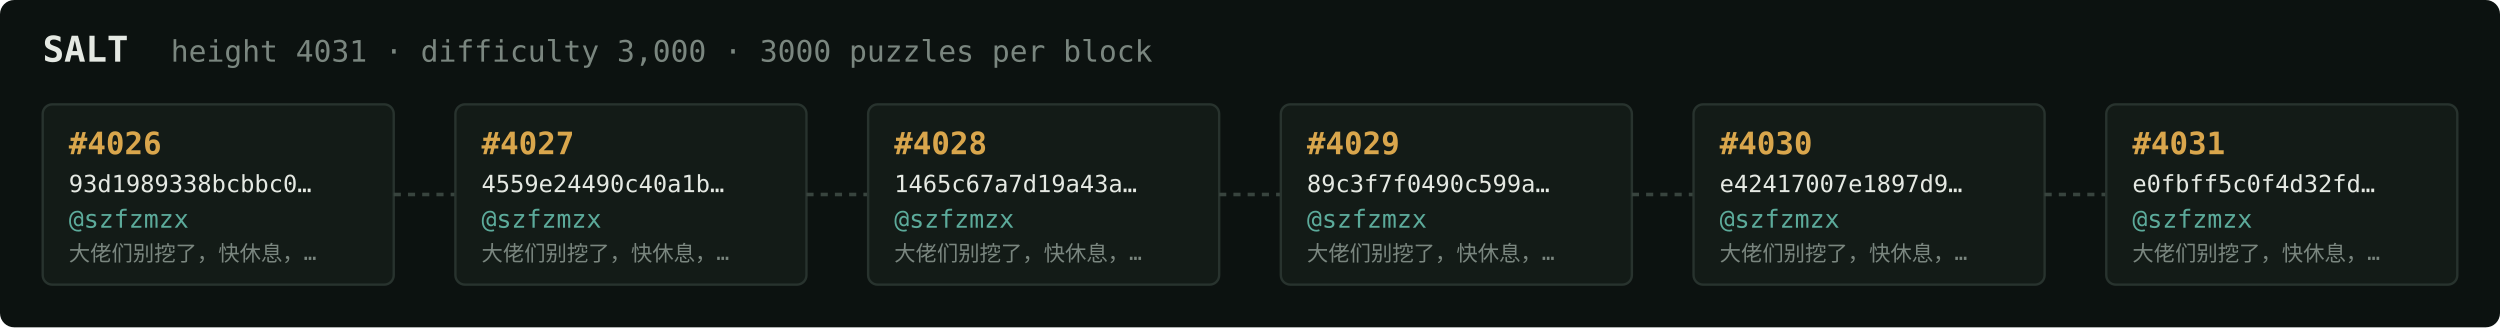
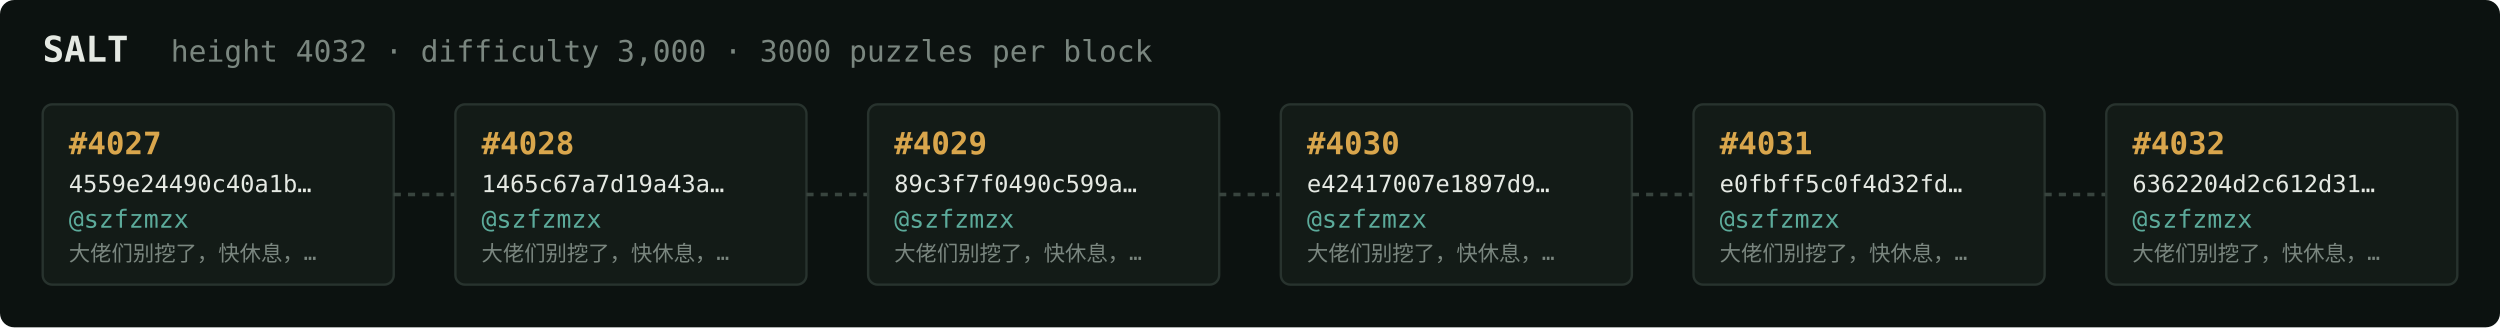
<svg xmlns="http://www.w3.org/2000/svg" width="1054" height="138" viewBox="0 0 1054 138" font-family="ui-monospace,SFMono-Regular,Menlo,monospace">
  <rect fill="#0c1210" width="1054" height="138" rx="6" />
  <text x="18" y="26" fill="#e5e9e3" font-size="15" font-weight="700">SALT</text>
-   <text x="72" y="26" fill="#7a867f" font-size="12.5">height 4031 · difficulty 3,000 · 3000 puzzles per block</text>
+   <text x="72" y="26" fill="#7a867f" font-size="12.5">height 4032 · difficulty 3,000 · 3000 puzzles per block</text>
  <rect x="18" y="44" width="148" height="76" rx="4" fill="#131b17" stroke="#28332e" stroke-width="1" />
-   <text x="29" y="65" fill="#d9a64c" font-size="13" font-weight="700">#4026</text>
-   <text x="29" y="81" fill="#e5e9e3" font-size="10">93d1989338bcbbc0…</text>
+   <text x="29" y="65" fill="#d9a64c" font-size="13" font-weight="700">#4027</text>
+   <text x="29" y="81" fill="#e5e9e3" font-size="10">4559e24490c40a1b…</text>
  <text x="29" y="96" fill="#5cab9b" font-size="10.5">@szfzmzx</text>
  <text x="29" y="110" fill="#7a867f" font-size="9">大佬们别挖了，快休息，…</text>
  <line x1="166" y1="82.0" x2="192" y2="82.0" stroke="#38443e" stroke-width="1.5" stroke-dasharray="3 3" />
  <rect x="192" y="44" width="148" height="76" rx="4" fill="#131b17" stroke="#28332e" stroke-width="1" />
-   <text x="203" y="65" fill="#d9a64c" font-size="13" font-weight="700">#4027</text>
-   <text x="203" y="81" fill="#e5e9e3" font-size="10">4559e24490c40a1b…</text>
+   <text x="203" y="65" fill="#d9a64c" font-size="13" font-weight="700">#4028</text>
+   <text x="203" y="81" fill="#e5e9e3" font-size="10">1465c67a7d19a43a…</text>
  <text x="203" y="96" fill="#5cab9b" font-size="10.5">@szfzmzx</text>
  <text x="203" y="110" fill="#7a867f" font-size="9">大佬们别挖了，快休息，…</text>
  <line x1="340" y1="82.0" x2="366" y2="82.0" stroke="#38443e" stroke-width="1.5" stroke-dasharray="3 3" />
  <rect x="366" y="44" width="148" height="76" rx="4" fill="#131b17" stroke="#28332e" stroke-width="1" />
-   <text x="377" y="65" fill="#d9a64c" font-size="13" font-weight="700">#4028</text>
-   <text x="377" y="81" fill="#e5e9e3" font-size="10">1465c67a7d19a43a…</text>
+   <text x="377" y="65" fill="#d9a64c" font-size="13" font-weight="700">#4029</text>
+   <text x="377" y="81" fill="#e5e9e3" font-size="10">89c3f7f0490c599a…</text>
  <text x="377" y="96" fill="#5cab9b" font-size="10.5">@szfzmzx</text>
  <text x="377" y="110" fill="#7a867f" font-size="9">大佬们别挖了，快休息，…</text>
  <line x1="514" y1="82.0" x2="540" y2="82.0" stroke="#38443e" stroke-width="1.5" stroke-dasharray="3 3" />
  <rect x="540" y="44" width="148" height="76" rx="4" fill="#131b17" stroke="#28332e" stroke-width="1" />
-   <text x="551" y="65" fill="#d9a64c" font-size="13" font-weight="700">#4029</text>
-   <text x="551" y="81" fill="#e5e9e3" font-size="10">89c3f7f0490c599a…</text>
+   <text x="551" y="65" fill="#d9a64c" font-size="13" font-weight="700">#4030</text>
+   <text x="551" y="81" fill="#e5e9e3" font-size="10">e42417007e1897d9…</text>
  <text x="551" y="96" fill="#5cab9b" font-size="10.5">@szfzmzx</text>
  <text x="551" y="110" fill="#7a867f" font-size="9">大佬们别挖了，快休息，…</text>
  <line x1="688" y1="82.0" x2="714" y2="82.0" stroke="#38443e" stroke-width="1.5" stroke-dasharray="3 3" />
  <rect x="714" y="44" width="148" height="76" rx="4" fill="#131b17" stroke="#28332e" stroke-width="1" />
-   <text x="725" y="65" fill="#d9a64c" font-size="13" font-weight="700">#4030</text>
-   <text x="725" y="81" fill="#e5e9e3" font-size="10">e42417007e1897d9…</text>
+   <text x="725" y="65" fill="#d9a64c" font-size="13" font-weight="700">#4031</text>
+   <text x="725" y="81" fill="#e5e9e3" font-size="10">e0fbff5c0f4d32fd…</text>
  <text x="725" y="96" fill="#5cab9b" font-size="10.5">@szfzmzx</text>
  <text x="725" y="110" fill="#7a867f" font-size="9">大佬们别挖了，快休息，…</text>
  <line x1="862" y1="82.0" x2="888" y2="82.0" stroke="#38443e" stroke-width="1.5" stroke-dasharray="3 3" />
  <rect x="888" y="44" width="148" height="76" rx="4" fill="#131b17" stroke="#28332e" stroke-width="1" />
-   <text x="899" y="65" fill="#d9a64c" font-size="13" font-weight="700">#4031</text>
-   <text x="899" y="81" fill="#e5e9e3" font-size="10">e0fbff5c0f4d32fd…</text>
+   <text x="899" y="65" fill="#d9a64c" font-size="13" font-weight="700">#4032</text>
+   <text x="899" y="81" fill="#e5e9e3" font-size="10">6362204d2c612d31…</text>
  <text x="899" y="96" fill="#5cab9b" font-size="10.5">@szfzmzx</text>
  <text x="899" y="110" fill="#7a867f" font-size="9">大佬们别挖了，快休息，…</text>
</svg>
